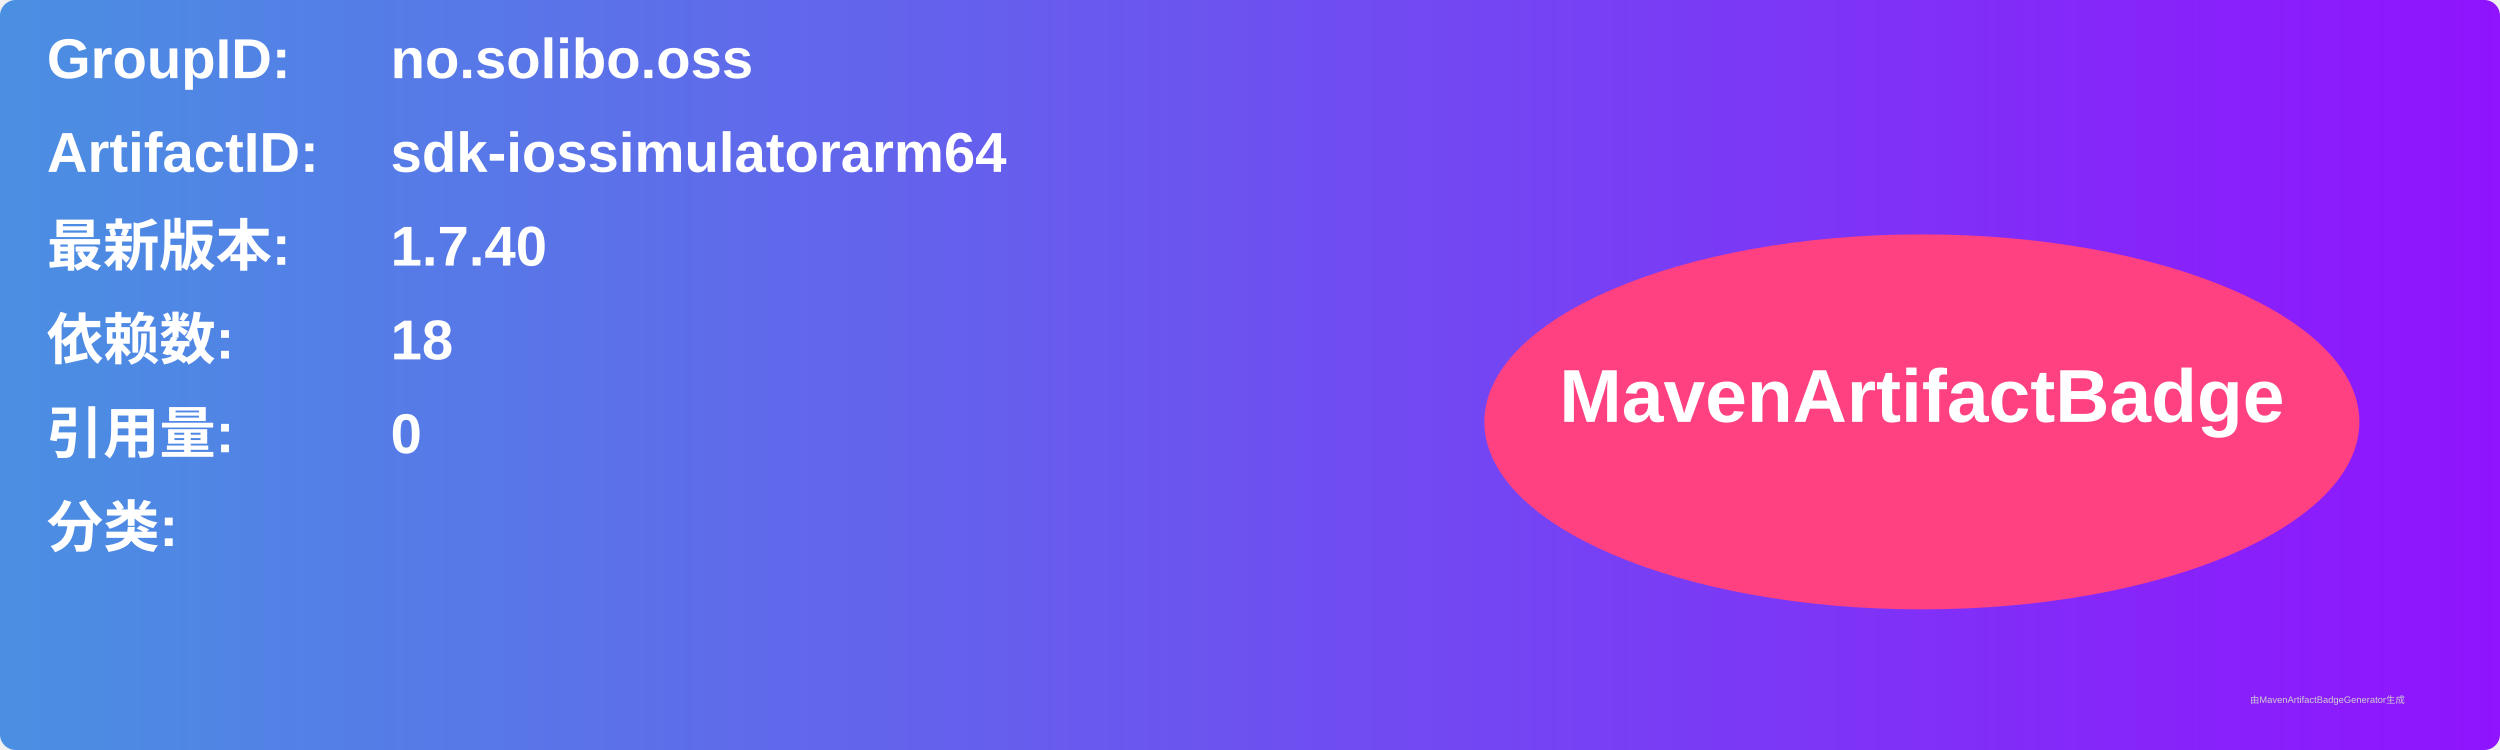
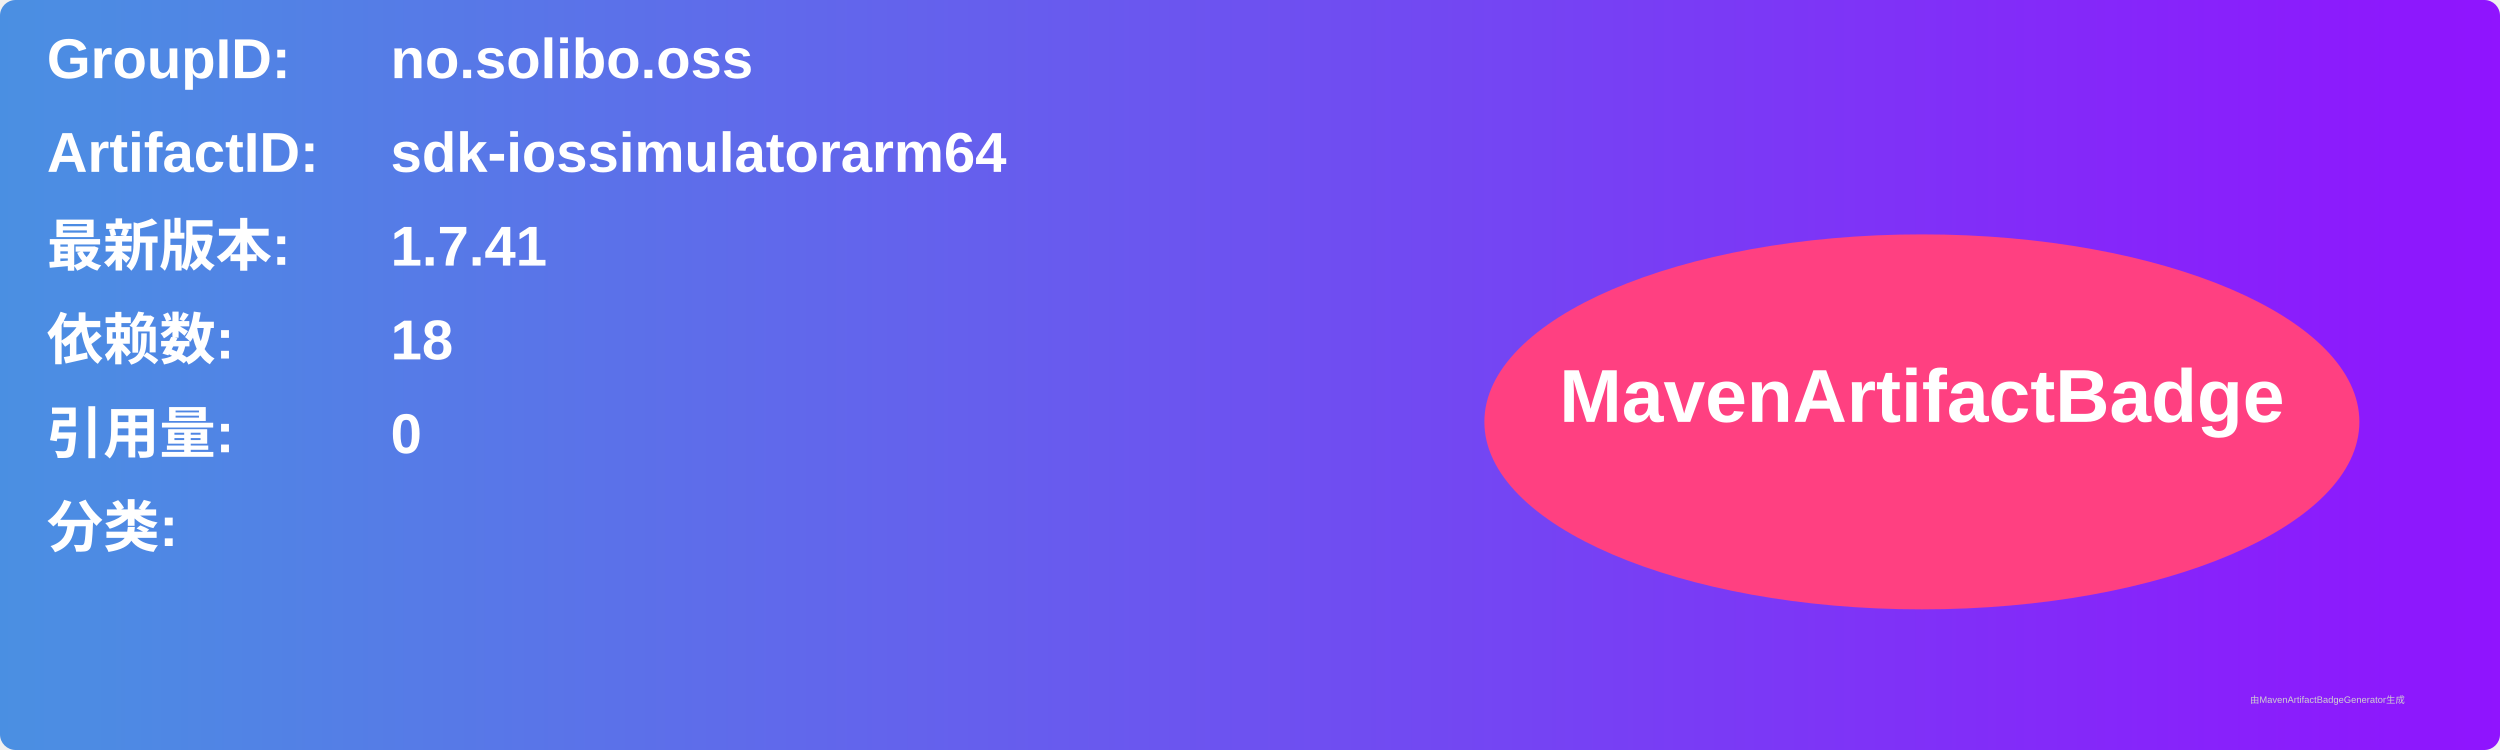
<svg xmlns="http://www.w3.org/2000/svg" width="800" height="240" viewBox="0 0 800 240">
  <linearGradient id="grad" x1="0%" y1="0%" x2="100%" y2="0%">
    <stop offset="0%" stop-color="#4a90e2" />
    <stop offset="100%" stop-color="#9013fe" />
  </linearGradient>
  <rect width="100%" height="100%" rx="5" ry="5" fill="url(#grad)" />
  <g transform="translate(15, 15)">
    <text x="0" y="10" font-family="Arial" font-size="18" fill="white" font-weight="bold" width="260">GroupID:</text>
    <text x="110" y="10" font-family="Arial" font-size="18" fill="white" font-weight="bold" width="460">no.solibo.oss</text>
    <text x="0" y="40" font-family="Arial" font-size="18" fill="white" font-weight="bold" width="260">ArtifactID:</text>
    <text x="110" y="40" font-family="Arial" font-size="18" fill="white" font-weight="bold" width="460">sdk-iossimulatorarm64</text>
    <text x="0" y="70" font-family="Arial" font-size="18" fill="white" font-weight="bold">最新版本:</text>
    <text x="110" y="70" font-family="Arial" font-size="18" fill="white" font-weight="bold">
-       <tspan font-weight="bold">1.7.40</tspan>
+       <tspan font-weight="bold">1.7.41</tspan>
    </text>
    <text x="0" y="100" font-family="Arial" font-size="18" fill="white" font-weight="bold">依赖数: </text>
    <text x="110" y="100" font-family="Arial" font-size="18" fill="white">
      <tspan font-weight="bold">18</tspan>
    </text>
    <text x="0" y="130" font-family="Arial" font-size="18" fill="white" font-weight="bold">引用量: </text>
    <text x="110" y="130" font-family="Arial" font-size="18" fill="white">
      <tspan font-weight="bold">0</tspan>
    </text>
    <text x="0" y="160" font-family="Arial" font-size="18" fill="white" font-weight="bold">分类:</text>
    <text x="10" y="190" font-family="Arial" font-size="10" fill="white">
      <tspan font-weight="bold" />
    </text>
    <ellipse cx="600" cy="120" rx="140" ry="60" fill="#ff4081" />
    <text x="600" y="120" text-anchor="middle" font-family="Arial" font-size="24" fill="white" font-weight="bold">MavenArtifactBadge</text>
  </g>
  <text x="720" y="225" font-family="Arial" font-size="3" fill="#d0d0d0">由MavenArtifactBadgeGenerator生成</text>
</svg>
